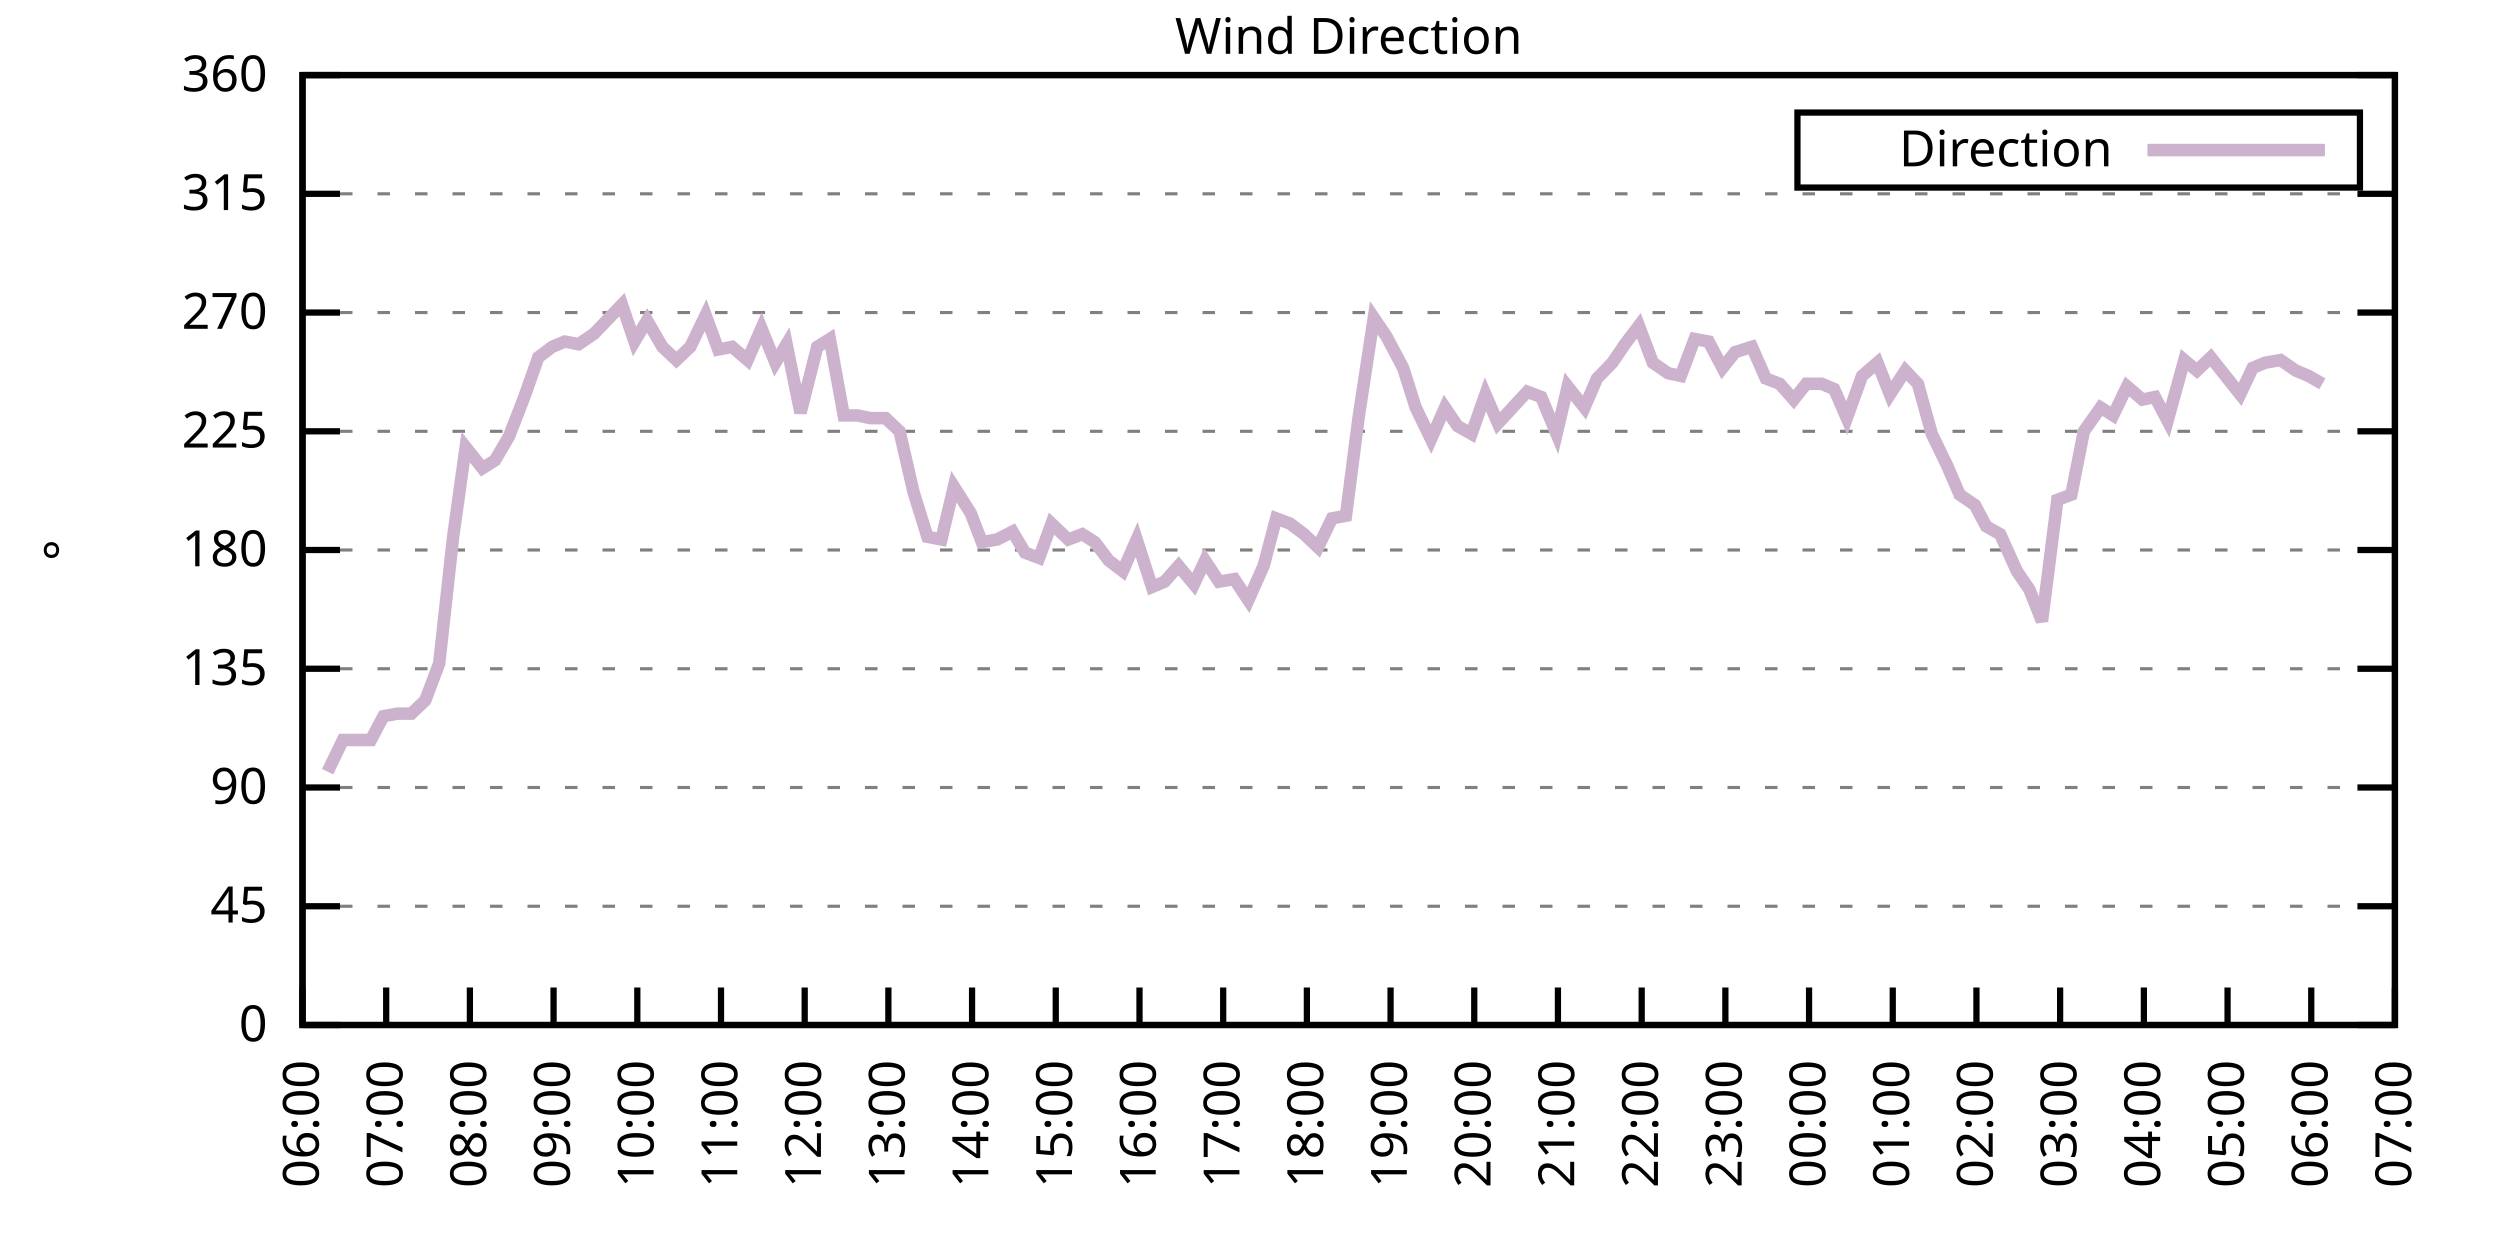
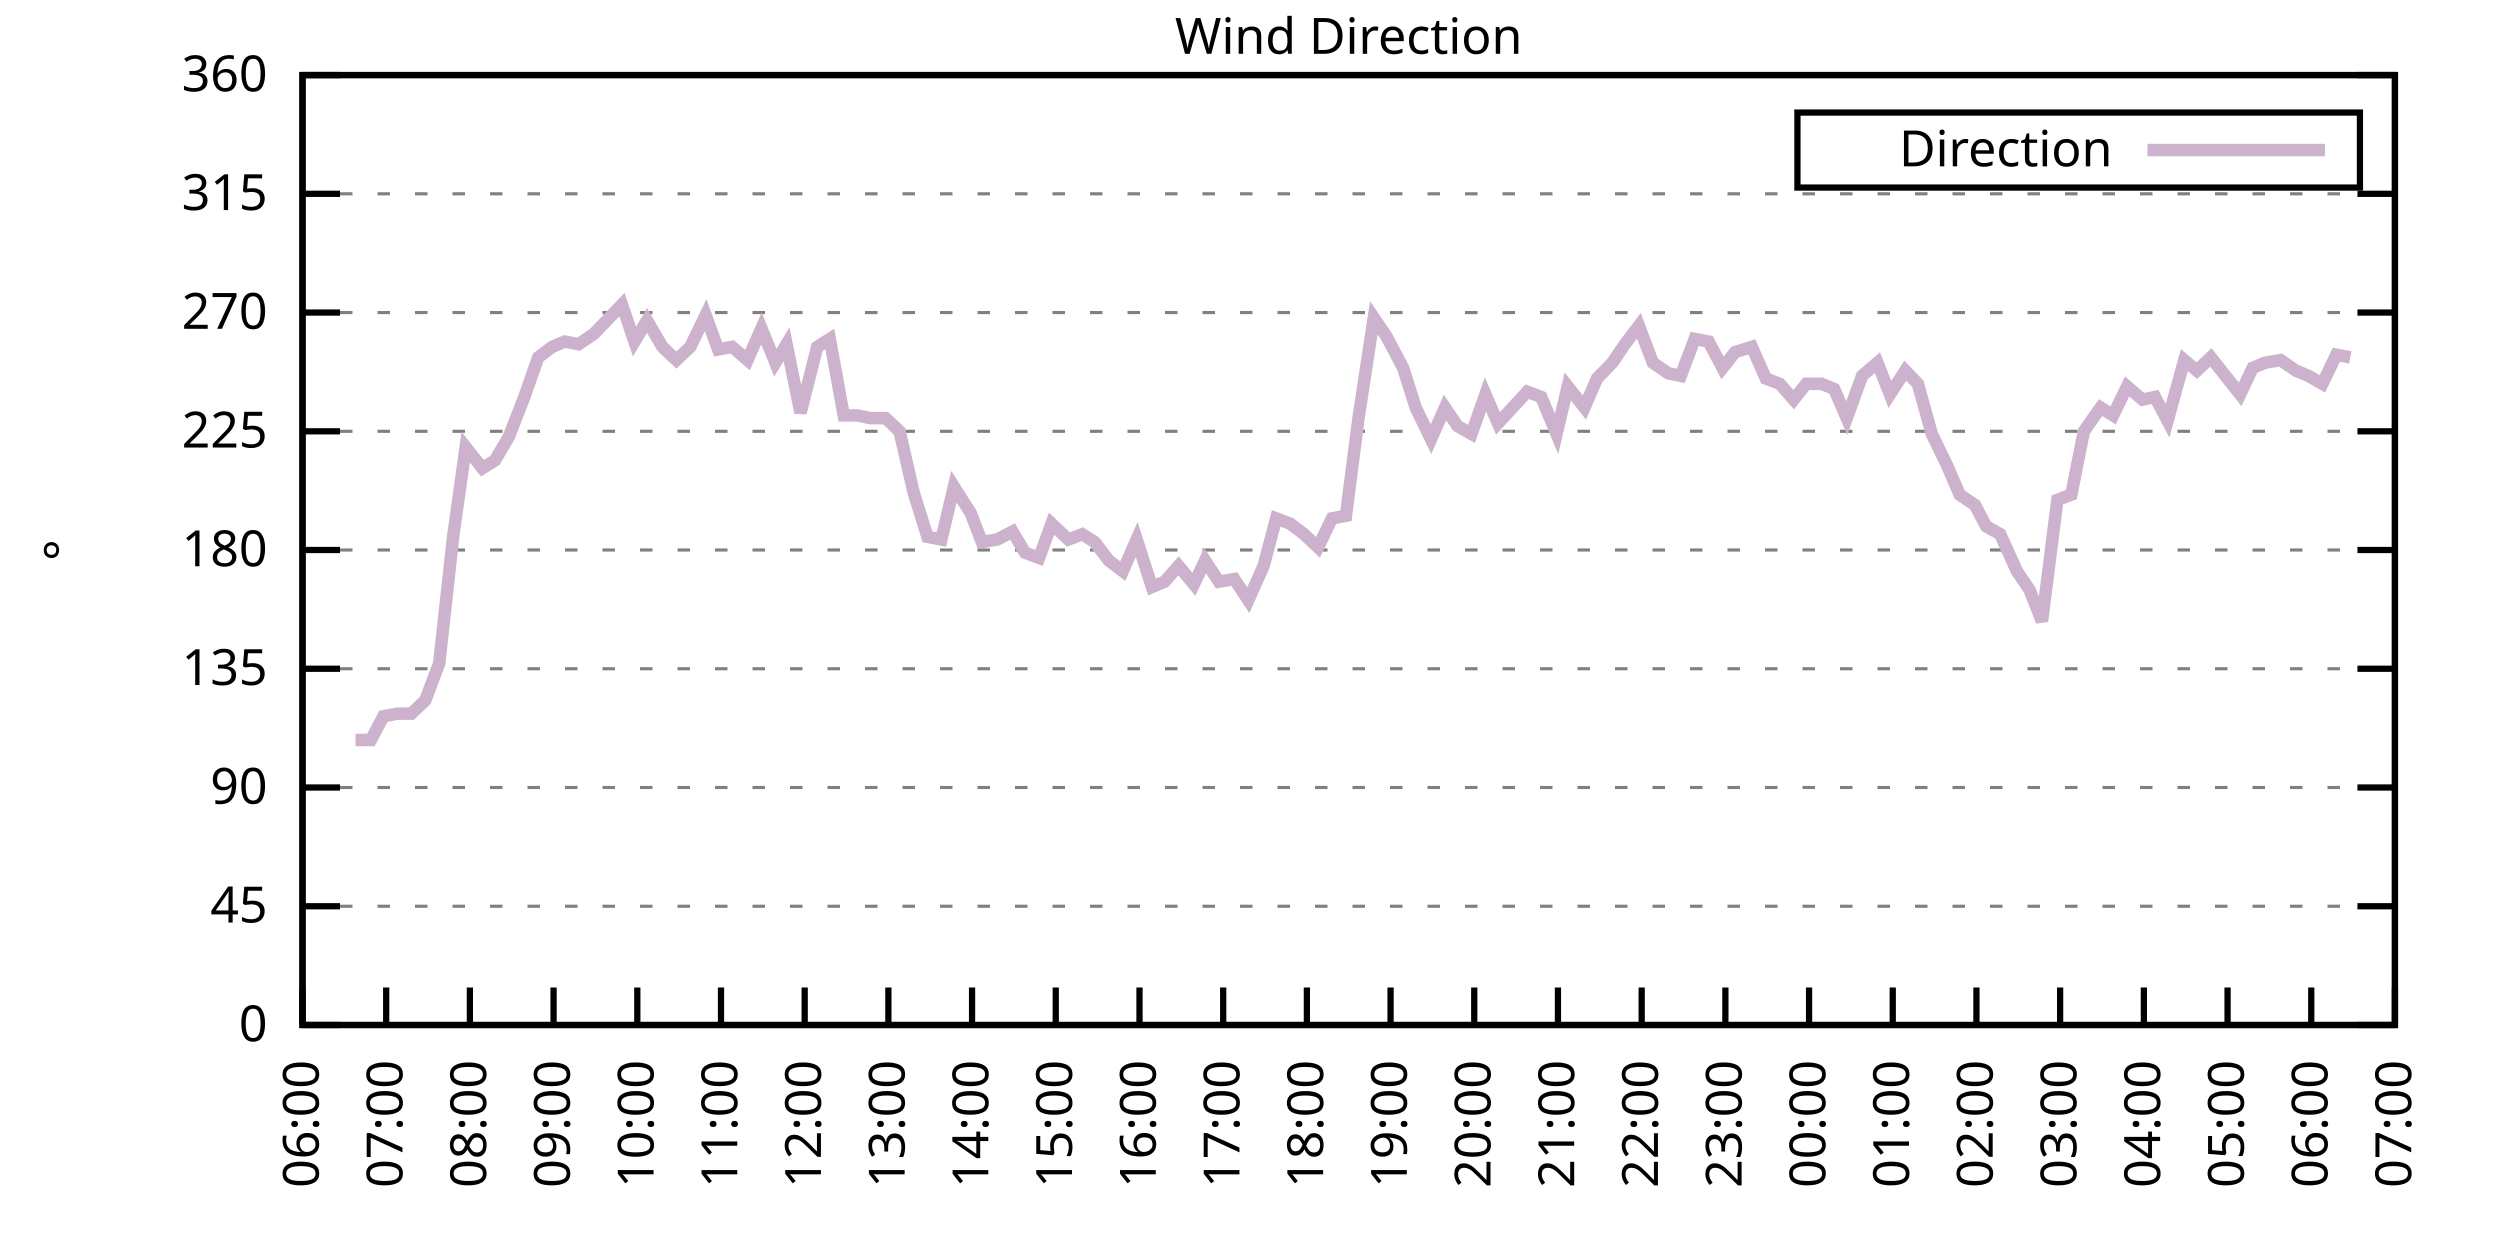
<svg xmlns="http://www.w3.org/2000/svg" xmlns:xlink="http://www.w3.org/1999/xlink" width="400" height="200" viewBox="0 0 400 200">
  <g id="gnuplot_canvas">
    <rect x="0" y="0" width="400" height="200" fill="none" />
    <defs>
      <circle id="gpDot" r="0.5" stroke-width="0.5" stroke="currentColor" />
      <path id="gpPt0" stroke-width="0.333" stroke="currentColor" d="M-1,0 h2 M0,-1 v2" />
      <path id="gpPt1" stroke-width="0.333" stroke="currentColor" d="M-1,-1 L1,1 M1,-1 L-1,1" />
      <path id="gpPt2" stroke-width="0.333" stroke="currentColor" d="M-1,0 L1,0 M0,-1 L0,1 M-1,-1 L1,1 M-1,1 L1,-1" />
      <rect id="gpPt3" stroke-width="0.333" stroke="currentColor" x="-1" y="-1" width="2" height="2" />
      <rect id="gpPt4" stroke-width="0.333" stroke="currentColor" fill="currentColor" x="-1" y="-1" width="2" height="2" />
      <circle id="gpPt5" stroke-width="0.333" stroke="currentColor" cx="0" cy="0" r="1" />
      <use xlink:href="#gpPt5" id="gpPt6" fill="currentColor" stroke="none" />
      <path id="gpPt7" stroke-width="0.333" stroke="currentColor" d="M0,-1.33 L-1.33,0.67 L1.33,0.67 z" />
      <use xlink:href="#gpPt7" id="gpPt8" fill="currentColor" stroke="none" />
      <use xlink:href="#gpPt7" id="gpPt9" stroke="currentColor" transform="rotate(180)" />
      <use xlink:href="#gpPt9" id="gpPt10" fill="currentColor" stroke="none" />
      <use xlink:href="#gpPt3" id="gpPt11" stroke="currentColor" transform="rotate(45)" />
      <use xlink:href="#gpPt11" id="gpPt12" fill="currentColor" stroke="none" />
      <path id="gpPt13" stroke-width="0.333" stroke="currentColor" d="M0,1.330 L1.265,0.411 L0.782,-1.067 L-0.782,-1.076 L-1.265,0.411 z" />
      <use xlink:href="#gpPt13" id="gpPt14" fill="currentColor" stroke="none" />
      <filter id="textbox" filterUnits="objectBoundingBox" x="0" y="0" height="1" width="1">
        <feFlood flood-color="white" flood-opacity="1" result="bgnd" />
        <feComposite in="SourceGraphic" in2="bgnd" operator="atop" />
      </filter>
      <filter id="greybox" filterUnits="objectBoundingBox" x="0" y="0" height="1" width="1">
        <feFlood flood-color="lightgrey" flood-opacity="1" result="grey" />
        <feComposite in="SourceGraphic" in2="grey" operator="atop" />
      </filter>
    </defs>
    <g fill="none" color="white" stroke="currentColor" stroke-width="1.00" stroke-linecap="butt" stroke-linejoin="miter">
</g>
    <g fill="none" color="black" stroke="currentColor" stroke-width="1.00" stroke-linecap="butt" stroke-linejoin="miter">
      <g stroke="none" shape-rendering="crispEdges">
        <polygon fill="rgb(255, 255, 255)" points="48.40,164.00 383.18,164.00 383.18,12.02 48.40,12.02 " />
      </g>
    </g>
    <g fill="none" color="black" stroke="currentColor" stroke-width="1.00" stroke-linecap="butt" stroke-linejoin="miter">
</g>
    <g fill="none" color="black" stroke="black" stroke-width="0.50" stroke-linecap="butt" stroke-linejoin="miter">
</g>
    <g fill="none" color="gray" stroke="currentColor" stroke-width="0.50" stroke-linecap="butt" stroke-linejoin="miter">
      <path stroke="gray" stroke-dasharray="2,4" class="gridline" d="M48.40,164.00 L383.19,164.00  " />
    </g>
    <g fill="none" color="gray" stroke="gray" stroke-width="1.00" stroke-linecap="butt" stroke-linejoin="miter">
</g>
    <g fill="none" color="black" stroke="currentColor" stroke-width="1.00" stroke-linecap="butt" stroke-linejoin="miter">
      <path stroke="black" d="M48.40,164.00 L54.40,164.00 M383.19,164.00 L377.19,164.00  " />
      <g transform="translate(42.80,166.60)" stroke="none" fill="black" font-family="Sans" font-size="8.00" text-anchor="end">
        <text>
          <tspan font-family="Sans"> 0</tspan>
        </text>
      </g>
    </g>
    <g fill="none" color="black" stroke="currentColor" stroke-width="1.00" stroke-linecap="butt" stroke-linejoin="miter">
</g>
    <g fill="none" color="black" stroke="black" stroke-width="0.50" stroke-linecap="butt" stroke-linejoin="miter">
</g>
    <g fill="none" color="gray" stroke="currentColor" stroke-width="0.50" stroke-linecap="butt" stroke-linejoin="miter">
      <path stroke="gray" stroke-dasharray="2,4" class="gridline" d="M48.40,145.00 L383.19,145.00  " />
    </g>
    <g fill="none" color="gray" stroke="gray" stroke-width="1.00" stroke-linecap="butt" stroke-linejoin="miter">
</g>
    <g fill="none" color="black" stroke="currentColor" stroke-width="1.00" stroke-linecap="butt" stroke-linejoin="miter">
      <path stroke="black" d="M48.40,145.00 L54.40,145.00 M383.19,145.00 L377.19,145.00  " />
      <g transform="translate(42.80,147.60)" stroke="none" fill="black" font-family="Sans" font-size="8.00" text-anchor="end">
        <text>
          <tspan font-family="Sans"> 45</tspan>
        </text>
      </g>
    </g>
    <g fill="none" color="black" stroke="currentColor" stroke-width="1.00" stroke-linecap="butt" stroke-linejoin="miter">
</g>
    <g fill="none" color="black" stroke="black" stroke-width="0.50" stroke-linecap="butt" stroke-linejoin="miter">
</g>
    <g fill="none" color="gray" stroke="currentColor" stroke-width="0.50" stroke-linecap="butt" stroke-linejoin="miter">
      <path stroke="gray" stroke-dasharray="2,4" class="gridline" d="M48.40,126.00 L383.19,126.00  " />
    </g>
    <g fill="none" color="gray" stroke="gray" stroke-width="1.00" stroke-linecap="butt" stroke-linejoin="miter">
</g>
    <g fill="none" color="black" stroke="currentColor" stroke-width="1.00" stroke-linecap="butt" stroke-linejoin="miter">
      <path stroke="black" d="M48.40,126.00 L54.40,126.00 M383.19,126.00 L377.19,126.00  " />
      <g transform="translate(42.80,128.60)" stroke="none" fill="black" font-family="Sans" font-size="8.00" text-anchor="end">
        <text>
          <tspan font-family="Sans"> 90</tspan>
        </text>
      </g>
    </g>
    <g fill="none" color="black" stroke="currentColor" stroke-width="1.00" stroke-linecap="butt" stroke-linejoin="miter">
</g>
    <g fill="none" color="black" stroke="black" stroke-width="0.50" stroke-linecap="butt" stroke-linejoin="miter">
</g>
    <g fill="none" color="gray" stroke="currentColor" stroke-width="0.50" stroke-linecap="butt" stroke-linejoin="miter">
      <path stroke="gray" stroke-dasharray="2,4" class="gridline" d="M48.40,107.00 L383.19,107.00  " />
    </g>
    <g fill="none" color="gray" stroke="gray" stroke-width="1.00" stroke-linecap="butt" stroke-linejoin="miter">
</g>
    <g fill="none" color="black" stroke="currentColor" stroke-width="1.00" stroke-linecap="butt" stroke-linejoin="miter">
      <path stroke="black" d="M48.40,107.00 L54.40,107.00 M383.19,107.00 L377.19,107.00  " />
      <g transform="translate(42.80,109.60)" stroke="none" fill="black" font-family="Sans" font-size="8.00" text-anchor="end">
        <text>
          <tspan font-family="Sans"> 135</tspan>
        </text>
      </g>
    </g>
    <g fill="none" color="black" stroke="currentColor" stroke-width="1.00" stroke-linecap="butt" stroke-linejoin="miter">
</g>
    <g fill="none" color="black" stroke="black" stroke-width="0.50" stroke-linecap="butt" stroke-linejoin="miter">
</g>
    <g fill="none" color="gray" stroke="currentColor" stroke-width="0.50" stroke-linecap="butt" stroke-linejoin="miter">
      <path stroke="gray" stroke-dasharray="2,4" class="gridline" d="M48.40,88.00 L383.19,88.00  " />
    </g>
    <g fill="none" color="gray" stroke="gray" stroke-width="1.00" stroke-linecap="butt" stroke-linejoin="miter">
</g>
    <g fill="none" color="black" stroke="currentColor" stroke-width="1.00" stroke-linecap="butt" stroke-linejoin="miter">
      <path stroke="black" d="M48.40,88.00 L54.40,88.00 M383.19,88.00 L377.19,88.00  " />
      <g transform="translate(42.80,90.60)" stroke="none" fill="black" font-family="Sans" font-size="8.00" text-anchor="end">
        <text>
          <tspan font-family="Sans"> 180</tspan>
        </text>
      </g>
    </g>
    <g fill="none" color="black" stroke="currentColor" stroke-width="1.00" stroke-linecap="butt" stroke-linejoin="miter">
</g>
    <g fill="none" color="black" stroke="black" stroke-width="0.50" stroke-linecap="butt" stroke-linejoin="miter">
</g>
    <g fill="none" color="gray" stroke="currentColor" stroke-width="0.50" stroke-linecap="butt" stroke-linejoin="miter">
      <path stroke="gray" stroke-dasharray="2,4" class="gridline" d="M48.40,69.01 L383.19,69.01  " />
    </g>
    <g fill="none" color="gray" stroke="gray" stroke-width="1.00" stroke-linecap="butt" stroke-linejoin="miter">
</g>
    <g fill="none" color="black" stroke="currentColor" stroke-width="1.00" stroke-linecap="butt" stroke-linejoin="miter">
      <path stroke="black" d="M48.40,69.01 L54.40,69.01 M383.19,69.01 L377.19,69.01  " />
      <g transform="translate(42.80,71.61)" stroke="none" fill="black" font-family="Sans" font-size="8.00" text-anchor="end">
        <text>
          <tspan font-family="Sans"> 225</tspan>
        </text>
      </g>
    </g>
    <g fill="none" color="black" stroke="currentColor" stroke-width="1.00" stroke-linecap="butt" stroke-linejoin="miter">
</g>
    <g fill="none" color="black" stroke="black" stroke-width="0.50" stroke-linecap="butt" stroke-linejoin="miter">
</g>
    <g fill="none" color="gray" stroke="currentColor" stroke-width="0.50" stroke-linecap="butt" stroke-linejoin="miter">
      <path stroke="gray" stroke-dasharray="2,4" class="gridline" d="M48.40,50.01 L383.19,50.01  " />
    </g>
    <g fill="none" color="gray" stroke="gray" stroke-width="1.00" stroke-linecap="butt" stroke-linejoin="miter">
</g>
    <g fill="none" color="black" stroke="currentColor" stroke-width="1.00" stroke-linecap="butt" stroke-linejoin="miter">
      <path stroke="black" d="M48.40,50.01 L54.40,50.01 M383.19,50.01 L377.19,50.01  " />
      <g transform="translate(42.80,52.61)" stroke="none" fill="black" font-family="Sans" font-size="8.00" text-anchor="end">
        <text>
          <tspan font-family="Sans"> 270</tspan>
        </text>
      </g>
    </g>
    <g fill="none" color="black" stroke="currentColor" stroke-width="1.00" stroke-linecap="butt" stroke-linejoin="miter">
</g>
    <g fill="none" color="black" stroke="black" stroke-width="0.50" stroke-linecap="butt" stroke-linejoin="miter">
</g>
    <g fill="none" color="gray" stroke="currentColor" stroke-width="0.50" stroke-linecap="butt" stroke-linejoin="miter">
      <path stroke="gray" stroke-dasharray="2,4" class="gridline" d="M48.40,31.01 L383.19,31.01  " />
    </g>
    <g fill="none" color="gray" stroke="gray" stroke-width="1.00" stroke-linecap="butt" stroke-linejoin="miter">
</g>
    <g fill="none" color="black" stroke="currentColor" stroke-width="1.00" stroke-linecap="butt" stroke-linejoin="miter">
      <path stroke="black" d="M48.40,31.01 L54.40,31.01 M383.19,31.01 L377.19,31.01  " />
      <g transform="translate(42.80,33.61)" stroke="none" fill="black" font-family="Sans" font-size="8.00" text-anchor="end">
        <text>
          <tspan font-family="Sans"> 315</tspan>
        </text>
      </g>
    </g>
    <g fill="none" color="black" stroke="currentColor" stroke-width="1.00" stroke-linecap="butt" stroke-linejoin="miter">
</g>
    <g fill="none" color="black" stroke="black" stroke-width="0.50" stroke-linecap="butt" stroke-linejoin="miter">
</g>
    <g fill="none" color="gray" stroke="currentColor" stroke-width="0.50" stroke-linecap="butt" stroke-linejoin="miter">
      <path stroke="gray" stroke-dasharray="2,4" class="gridline" d="M48.40,12.01 L383.19,12.01  " />
    </g>
    <g fill="none" color="gray" stroke="gray" stroke-width="1.00" stroke-linecap="butt" stroke-linejoin="miter">
</g>
    <g fill="none" color="black" stroke="currentColor" stroke-width="1.00" stroke-linecap="butt" stroke-linejoin="miter">
      <path stroke="black" d="M48.40,12.01 L54.40,12.01 M383.19,12.01 L377.19,12.01  " />
      <g transform="translate(42.80,14.61)" stroke="none" fill="black" font-family="Sans" font-size="8.00" text-anchor="end">
        <text>
          <tspan font-family="Sans"> 360</tspan>
        </text>
      </g>
    </g>
    <g fill="none" color="black" stroke="currentColor" stroke-width="1.00" stroke-linecap="butt" stroke-linejoin="miter">
      <path stroke="black" d="M48.40,164.00 L48.40,158.00  " />
      <g transform="translate(51.00,169.60) rotate(270.00)" stroke="none" fill="black" font-family="Sans" font-size="8.00" text-anchor="end">
        <text>
          <tspan font-family="Sans">06:00</tspan>
        </text>
      </g>
    </g>
    <g fill="none" color="black" stroke="currentColor" stroke-width="1.00" stroke-linecap="butt" stroke-linejoin="miter">
      <path stroke="black" d="M61.79,164.00 L61.79,158.00  " />
      <g transform="translate(64.39,169.60) rotate(270.00)" stroke="none" fill="black" font-family="Sans" font-size="8.00" text-anchor="end">
        <text>
          <tspan font-family="Sans">07:00</tspan>
        </text>
      </g>
    </g>
    <g fill="none" color="black" stroke="currentColor" stroke-width="1.00" stroke-linecap="butt" stroke-linejoin="miter">
      <path stroke="black" d="M75.18,164.00 L75.18,158.00  " />
      <g transform="translate(77.78,169.60) rotate(270.00)" stroke="none" fill="black" font-family="Sans" font-size="8.00" text-anchor="end">
        <text>
          <tspan font-family="Sans">08:00</tspan>
        </text>
      </g>
    </g>
    <g fill="none" color="black" stroke="currentColor" stroke-width="1.00" stroke-linecap="butt" stroke-linejoin="miter">
      <path stroke="black" d="M88.57,164.00 L88.57,158.00  " />
      <g transform="translate(91.17,169.60) rotate(270.00)" stroke="none" fill="black" font-family="Sans" font-size="8.00" text-anchor="end">
        <text>
          <tspan font-family="Sans">09:00</tspan>
        </text>
      </g>
    </g>
    <g fill="none" color="black" stroke="currentColor" stroke-width="1.00" stroke-linecap="butt" stroke-linejoin="miter">
      <path stroke="black" d="M101.97,164.00 L101.97,158.00  " />
      <g transform="translate(104.57,169.60) rotate(270.00)" stroke="none" fill="black" font-family="Sans" font-size="8.00" text-anchor="end">
        <text>
          <tspan font-family="Sans">10:00</tspan>
        </text>
      </g>
    </g>
    <g fill="none" color="black" stroke="currentColor" stroke-width="1.00" stroke-linecap="butt" stroke-linejoin="miter">
      <path stroke="black" d="M115.36,164.00 L115.36,158.00  " />
      <g transform="translate(117.96,169.60) rotate(270.00)" stroke="none" fill="black" font-family="Sans" font-size="8.00" text-anchor="end">
        <text>
          <tspan font-family="Sans">11:00</tspan>
        </text>
      </g>
    </g>
    <g fill="none" color="black" stroke="currentColor" stroke-width="1.00" stroke-linecap="butt" stroke-linejoin="miter">
      <path stroke="black" d="M128.75,164.00 L128.75,158.00  " />
      <g transform="translate(131.35,169.60) rotate(270.00)" stroke="none" fill="black" font-family="Sans" font-size="8.00" text-anchor="end">
        <text>
          <tspan font-family="Sans">12:00</tspan>
        </text>
      </g>
    </g>
    <g fill="none" color="black" stroke="currentColor" stroke-width="1.00" stroke-linecap="butt" stroke-linejoin="miter">
      <path stroke="black" d="M142.14,164.00 L142.14,158.00  " />
      <g transform="translate(144.74,169.60) rotate(270.00)" stroke="none" fill="black" font-family="Sans" font-size="8.00" text-anchor="end">
        <text>
          <tspan font-family="Sans">13:00</tspan>
        </text>
      </g>
    </g>
    <g fill="none" color="black" stroke="currentColor" stroke-width="1.00" stroke-linecap="butt" stroke-linejoin="miter">
      <path stroke="black" d="M155.53,164.00 L155.53,158.00  " />
      <g transform="translate(158.13,169.60) rotate(270.00)" stroke="none" fill="black" font-family="Sans" font-size="8.00" text-anchor="end">
        <text>
          <tspan font-family="Sans">14:00</tspan>
        </text>
      </g>
    </g>
    <g fill="none" color="black" stroke="currentColor" stroke-width="1.00" stroke-linecap="butt" stroke-linejoin="miter">
      <path stroke="black" d="M168.92,164.00 L168.92,158.00  " />
      <g transform="translate(171.52,169.60) rotate(270.00)" stroke="none" fill="black" font-family="Sans" font-size="8.00" text-anchor="end">
        <text>
          <tspan font-family="Sans">15:00</tspan>
        </text>
      </g>
    </g>
    <g fill="none" color="black" stroke="currentColor" stroke-width="1.00" stroke-linecap="butt" stroke-linejoin="miter">
      <path stroke="black" d="M182.32,164.00 L182.32,158.00  " />
      <g transform="translate(184.92,169.60) rotate(270.00)" stroke="none" fill="black" font-family="Sans" font-size="8.00" text-anchor="end">
        <text>
          <tspan font-family="Sans">16:00</tspan>
        </text>
      </g>
    </g>
    <g fill="none" color="black" stroke="currentColor" stroke-width="1.00" stroke-linecap="butt" stroke-linejoin="miter">
      <path stroke="black" d="M195.71,164.00 L195.71,158.00  " />
      <g transform="translate(198.31,169.60) rotate(270.00)" stroke="none" fill="black" font-family="Sans" font-size="8.00" text-anchor="end">
        <text>
          <tspan font-family="Sans">17:00</tspan>
        </text>
      </g>
    </g>
    <g fill="none" color="black" stroke="currentColor" stroke-width="1.00" stroke-linecap="butt" stroke-linejoin="miter">
      <path stroke="black" d="M209.10,164.00 L209.10,158.00  " />
      <g transform="translate(211.70,169.60) rotate(270.00)" stroke="none" fill="black" font-family="Sans" font-size="8.00" text-anchor="end">
        <text>
          <tspan font-family="Sans">18:00</tspan>
        </text>
      </g>
    </g>
    <g fill="none" color="black" stroke="currentColor" stroke-width="1.00" stroke-linecap="butt" stroke-linejoin="miter">
      <path stroke="black" d="M222.49,164.00 L222.49,158.00  " />
      <g transform="translate(225.09,169.60) rotate(270.00)" stroke="none" fill="black" font-family="Sans" font-size="8.00" text-anchor="end">
        <text>
          <tspan font-family="Sans">19:00</tspan>
        </text>
      </g>
    </g>
    <g fill="none" color="black" stroke="currentColor" stroke-width="1.00" stroke-linecap="butt" stroke-linejoin="miter">
      <path stroke="black" d="M235.88,164.00 L235.88,158.00  " />
      <g transform="translate(238.48,169.60) rotate(270.00)" stroke="none" fill="black" font-family="Sans" font-size="8.00" text-anchor="end">
        <text>
          <tspan font-family="Sans">20:00</tspan>
        </text>
      </g>
    </g>
    <g fill="none" color="black" stroke="currentColor" stroke-width="1.00" stroke-linecap="butt" stroke-linejoin="miter">
      <path stroke="black" d="M249.27,164.00 L249.27,158.00  " />
      <g transform="translate(251.87,169.60) rotate(270.00)" stroke="none" fill="black" font-family="Sans" font-size="8.00" text-anchor="end">
        <text>
          <tspan font-family="Sans">21:00</tspan>
        </text>
      </g>
    </g>
    <g fill="none" color="black" stroke="currentColor" stroke-width="1.00" stroke-linecap="butt" stroke-linejoin="miter">
      <path stroke="black" d="M262.67,164.00 L262.67,158.00  " />
      <g transform="translate(265.27,169.60) rotate(270.00)" stroke="none" fill="black" font-family="Sans" font-size="8.00" text-anchor="end">
        <text>
          <tspan font-family="Sans">22:00</tspan>
        </text>
      </g>
    </g>
    <g fill="none" color="black" stroke="currentColor" stroke-width="1.00" stroke-linecap="butt" stroke-linejoin="miter">
      <path stroke="black" d="M276.06,164.00 L276.06,158.00  " />
      <g transform="translate(278.66,169.60) rotate(270.00)" stroke="none" fill="black" font-family="Sans" font-size="8.00" text-anchor="end">
        <text>
          <tspan font-family="Sans">23:00</tspan>
        </text>
      </g>
    </g>
    <g fill="none" color="black" stroke="currentColor" stroke-width="1.00" stroke-linecap="butt" stroke-linejoin="miter">
      <path stroke="black" d="M289.45,164.00 L289.45,158.00  " />
      <g transform="translate(292.05,169.60) rotate(270.00)" stroke="none" fill="black" font-family="Sans" font-size="8.00" text-anchor="end">
        <text>
          <tspan font-family="Sans">00:00</tspan>
        </text>
      </g>
    </g>
    <g fill="none" color="black" stroke="currentColor" stroke-width="1.00" stroke-linecap="butt" stroke-linejoin="miter">
      <path stroke="black" d="M302.84,164.00 L302.84,158.00  " />
      <g transform="translate(305.44,169.60) rotate(270.00)" stroke="none" fill="black" font-family="Sans" font-size="8.00" text-anchor="end">
        <text>
          <tspan font-family="Sans">01:00</tspan>
        </text>
      </g>
    </g>
    <g fill="none" color="black" stroke="currentColor" stroke-width="1.00" stroke-linecap="butt" stroke-linejoin="miter">
      <path stroke="black" d="M316.23,164.00 L316.23,158.00  " />
      <g transform="translate(318.83,169.60) rotate(270.00)" stroke="none" fill="black" font-family="Sans" font-size="8.00" text-anchor="end">
        <text>
          <tspan font-family="Sans">02:00</tspan>
        </text>
      </g>
    </g>
    <g fill="none" color="black" stroke="currentColor" stroke-width="1.00" stroke-linecap="butt" stroke-linejoin="miter">
      <path stroke="black" d="M329.62,164.00 L329.62,158.00  " />
      <g transform="translate(332.22,169.60) rotate(270.00)" stroke="none" fill="black" font-family="Sans" font-size="8.00" text-anchor="end">
        <text>
          <tspan font-family="Sans">03:00</tspan>
        </text>
      </g>
    </g>
    <g fill="none" color="black" stroke="currentColor" stroke-width="1.00" stroke-linecap="butt" stroke-linejoin="miter">
      <path stroke="black" d="M343.02,164.00 L343.02,158.00  " />
      <g transform="translate(345.62,169.60) rotate(270.00)" stroke="none" fill="black" font-family="Sans" font-size="8.00" text-anchor="end">
        <text>
          <tspan font-family="Sans">04:00</tspan>
        </text>
      </g>
    </g>
    <g fill="none" color="black" stroke="currentColor" stroke-width="1.00" stroke-linecap="butt" stroke-linejoin="miter">
      <path stroke="black" d="M356.41,164.00 L356.41,158.00  " />
      <g transform="translate(359.01,169.60) rotate(270.00)" stroke="none" fill="black" font-family="Sans" font-size="8.00" text-anchor="end">
        <text>
          <tspan font-family="Sans">05:00</tspan>
        </text>
      </g>
    </g>
    <g fill="none" color="black" stroke="currentColor" stroke-width="1.00" stroke-linecap="butt" stroke-linejoin="miter">
      <path stroke="black" d="M369.80,164.00 L369.80,158.00  " />
      <g transform="translate(372.40,169.60) rotate(270.00)" stroke="none" fill="black" font-family="Sans" font-size="8.00" text-anchor="end">
        <text>
          <tspan font-family="Sans">06:00</tspan>
        </text>
      </g>
    </g>
    <g fill="none" color="black" stroke="currentColor" stroke-width="1.00" stroke-linecap="butt" stroke-linejoin="miter">
      <path stroke="black" d="M383.19,164.00 L383.19,158.00  " />
      <g transform="translate(385.79,169.60) rotate(270.00)" stroke="none" fill="black" font-family="Sans" font-size="8.00" text-anchor="end">
        <text>
          <tspan font-family="Sans">07:00</tspan>
        </text>
      </g>
    </g>
    <g fill="none" color="black" stroke="currentColor" stroke-width="1.00" stroke-linecap="butt" stroke-linejoin="miter">
</g>
    <g fill="none" color="black" stroke="currentColor" stroke-width="1.00" stroke-linecap="butt" stroke-linejoin="miter">
      <path stroke="black" d="M48.40,12.01 L48.40,164.00 L383.19,164.00 L383.19,12.01 L48.40,12.01 Z  " />
    </g>
    <g fill="none" color="black" stroke="currentColor" stroke-width="1.00" stroke-linecap="butt" stroke-linejoin="miter">
</g>
    <g fill="none" color="black" stroke="currentColor" stroke-width="1.00" stroke-linecap="butt" stroke-linejoin="miter">
      <path stroke="black" d="M287.59,30.01 L287.59,18.01 L377.59,18.01 L377.59,30.01 L287.59,30.01 Z  " />
    </g>
    <g id="Wind_direction_plot_1">
      <g fill="none" color="white" stroke="black" stroke-width="2.00" stroke-linecap="butt" stroke-linejoin="miter">
</g>
      <g fill="none" color="black" stroke="currentColor" stroke-width="2.00" stroke-linecap="butt" stroke-linejoin="miter">
        <g transform="translate(337.99,26.61)" stroke="none" fill="black" font-family="Sans" font-size="8.00" text-anchor="end">
          <text>
            <tspan font-family="Sans">Direction</tspan>
          </text>
        </g>
      </g>
      <g fill="none" color="black" stroke="currentColor" stroke-width="2.00" stroke-linecap="butt" stroke-linejoin="miter">
-         <path stroke="rgb(204, 178, 204)" d="M343.59,24.01 L371.99,24.01 M52.42,123.47 L54.87,118.40 L56.88,118.40 L59.34,118.40 L61.35,114.60 L63.58,114.18   L65.81,114.18 L68.04,112.07 L70.27,106.16 L72.50,85.89 L74.51,71.54 L77.19,74.92 L79.20,73.65 L81.43,69.85   L83.89,63.52 L86.12,57.18 L88.35,55.50 L90.36,54.65 L92.59,55.07 L95.05,53.39 L99.51,48.74 L101.52,54.65   L103.53,51.27 L105.98,55.50 L108.22,57.61 L110.45,55.50 L112.90,50.43 L114.91,55.92 L117.14,55.50 L119.60,57.61   L121.83,52.54 L124.06,58.03 L125.85,55.07 L128.08,66.05 L130.76,55.50 L132.77,54.23 L135.00,66.47 L137.23,66.47   L139.24,66.90 L141.69,66.90 L143.93,69.01 L146.16,78.72 L148.39,85.89 L150.62,86.32 L152.63,77.87 L155.31,82.09   L157.10,86.74 L159.55,86.32 L162.01,85.05 L164.01,88.43 L166.25,89.27 L168.25,83.78 L170.93,86.32 L173.17,85.47   L175.17,86.74 L177.41,89.69 L179.64,91.38 L181.87,86.32 L184.32,93.92 L186.33,93.07 L188.57,90.54 L191.02,93.49   L192.81,89.69 L195.04,93.07 L197.49,92.65 L199.73,96.03 L202.18,90.54 L204.19,82.94 L206.42,83.78 L208.65,85.47   L210.88,87.58 L213.12,82.94 L215.35,82.52 L217.36,66.90 L219.81,50.85 L221.82,53.81 L224.50,58.87 L226.51,65.21   L228.96,70.27 L231.20,65.21 L233.20,68.16 L235.44,69.43 L237.67,63.10 L239.68,67.74 L244.36,62.67 L246.60,63.52   L249.05,69.43 L250.84,61.83 L253.51,65.21 L255.52,60.56 L257.98,58.03 L259.99,55.07 L262.22,52.12 L264.45,58.03   L266.91,59.72 L268.92,60.14 L271.15,54.23 L273.38,54.65 L275.61,58.87 L277.62,56.34 L280.30,55.50 L282.53,60.56   L284.76,61.41 L286.99,63.94 L289.00,61.41 L291.46,61.41 L293.47,62.25 L295.48,66.90 L297.93,60.14 L300.39,58.03   L302.39,63.10 L304.85,59.30 L306.86,61.41 L309.09,69.43 L311.54,74.49 L313.55,79.14 L316.01,80.83 L317.79,84.21   L320.03,85.47 L322.70,91.38 L324.71,94.34 L326.72,99.40 L329.18,79.98 L331.41,79.14 L333.42,69.01 L336.10,65.21   L338.10,66.47 L340.34,61.83 L342.79,63.94 L344.80,63.52 L346.81,67.32 L349.49,57.61 L351.50,59.30 L353.73,57.18   L355.74,59.72 L358.42,63.10 L360.42,58.87 L362.43,58.03 L364.89,57.61 L367.34,59.30 L369.35,60.14 L371.58,61.41    " />
+         <path stroke="rgb(204, 178, 204)" d="M343.59,24.01 L371.99,24.01 M56.88,118.40 L59.34,118.40 L61.35,114.60 L63.58,114.18 L65.81,114.18 L68.04,112.07   L70.27,106.16 L72.50,85.89 L74.51,71.54 L77.19,74.92 L79.20,73.65 L81.43,69.85 L83.89,63.52 L86.12,57.18   L88.35,55.50 L90.36,54.65 L92.59,55.07 L95.05,53.39 L99.51,48.74 L101.52,54.65 L103.53,51.27 L105.98,55.50   L108.22,57.61 L110.45,55.50 L112.90,50.43 L114.91,55.92 L117.14,55.50 L119.60,57.61 L121.83,52.54 L124.06,58.03   L125.85,55.07 L128.08,66.05 L130.76,55.50 L132.77,54.23 L135.00,66.47 L137.23,66.47 L139.24,66.90 L141.69,66.90   L143.93,69.01 L146.16,78.72 L148.39,85.89 L150.62,86.32 L152.63,77.87 L155.31,82.09 L157.10,86.74 L159.55,86.32   L162.01,85.05 L164.01,88.43 L166.25,89.27 L168.25,83.78 L170.93,86.32 L173.17,85.47 L175.17,86.74 L177.41,89.69   L179.64,91.38 L181.87,86.32 L184.32,93.92 L186.33,93.07 L188.57,90.54 L191.02,93.49 L192.81,89.69 L195.04,93.07   L197.49,92.65 L199.73,96.03 L202.18,90.54 L204.19,82.94 L206.42,83.78 L208.65,85.47 L210.88,87.58 L213.12,82.94   L215.35,82.52 L217.36,66.90 L219.81,50.85 L221.82,53.81 L224.50,58.87 L226.51,65.21 L228.96,70.27 L231.20,65.21   L233.20,68.16 L235.44,69.43 L237.67,63.10 L239.68,67.74 L244.36,62.67 L246.60,63.52 L249.05,69.43 L250.84,61.83   L253.51,65.21 L255.52,60.56 L257.98,58.03 L259.99,55.07 L262.22,52.12 L264.45,58.03 L266.91,59.72 L268.92,60.14   L271.15,54.23 L273.38,54.65 L275.61,58.87 L277.62,56.34 L280.30,55.50 L282.53,60.56 L284.76,61.41 L286.99,63.94   L289.00,61.41 L291.46,61.41 L293.47,62.25 L295.48,66.90 L297.93,60.14 L300.39,58.03 L302.39,63.10 L304.85,59.30   L306.86,61.41 L309.09,69.43 L311.54,74.49 L313.55,79.14 L316.01,80.83 L317.79,84.21 L320.03,85.47 L322.70,91.38   L324.71,94.34 L326.72,99.40 L329.18,79.98 L331.41,79.14 L333.42,69.01 L336.10,65.21 L338.10,66.47 L340.34,61.83   L342.79,63.94 L344.80,63.52 L346.81,67.32 L349.49,57.61 L351.50,59.30 L353.73,57.18 L355.74,59.72 L358.42,63.10   L360.42,58.87 L362.43,58.03 L364.89,57.61 L367.34,59.30 L369.35,60.14 L371.58,61.41 L373.82,56.76 L376.05,57.18    " />
      </g>
    </g>
    <g fill="none" color="black" stroke="currentColor" stroke-width="2.00" stroke-linecap="butt" stroke-linejoin="miter">
</g>
    <g fill="none" color="black" stroke="black" stroke-width="1.00" stroke-linecap="butt" stroke-linejoin="miter">
</g>
    <g fill="none" color="black" stroke="currentColor" stroke-width="1.00" stroke-linecap="butt" stroke-linejoin="miter">
      <path stroke="black" d="M48.40,12.01 L48.40,164.00 L383.19,164.00 L383.19,12.01 L48.40,12.01 Z  " />
      <g transform="translate(12.80,88.01) rotate(270.00)" stroke="none" fill="black" font-family="Sans" font-size="8.00" text-anchor="middle">
        <text>
          <tspan font-family="Sans">°</tspan>
        </text>
      </g>
    </g>
    <g fill="none" color="black" stroke="currentColor" stroke-width="1.00" stroke-linecap="butt" stroke-linejoin="miter">
</g>
    <g fill="none" color="black" stroke="currentColor" stroke-width="1.00" stroke-linecap="butt" stroke-linejoin="miter">
      <g transform="translate(215.79,8.61)" stroke="none" fill="black" font-family="Sans" font-size="8.00" text-anchor="middle">
        <text>
          <tspan font-family="Sans">Wind Direction</tspan>
        </text>
      </g>
    </g>
    <g fill="none" color="black" stroke="currentColor" stroke-width="1.00" stroke-linecap="butt" stroke-linejoin="miter">
</g>
  </g>
</svg>
